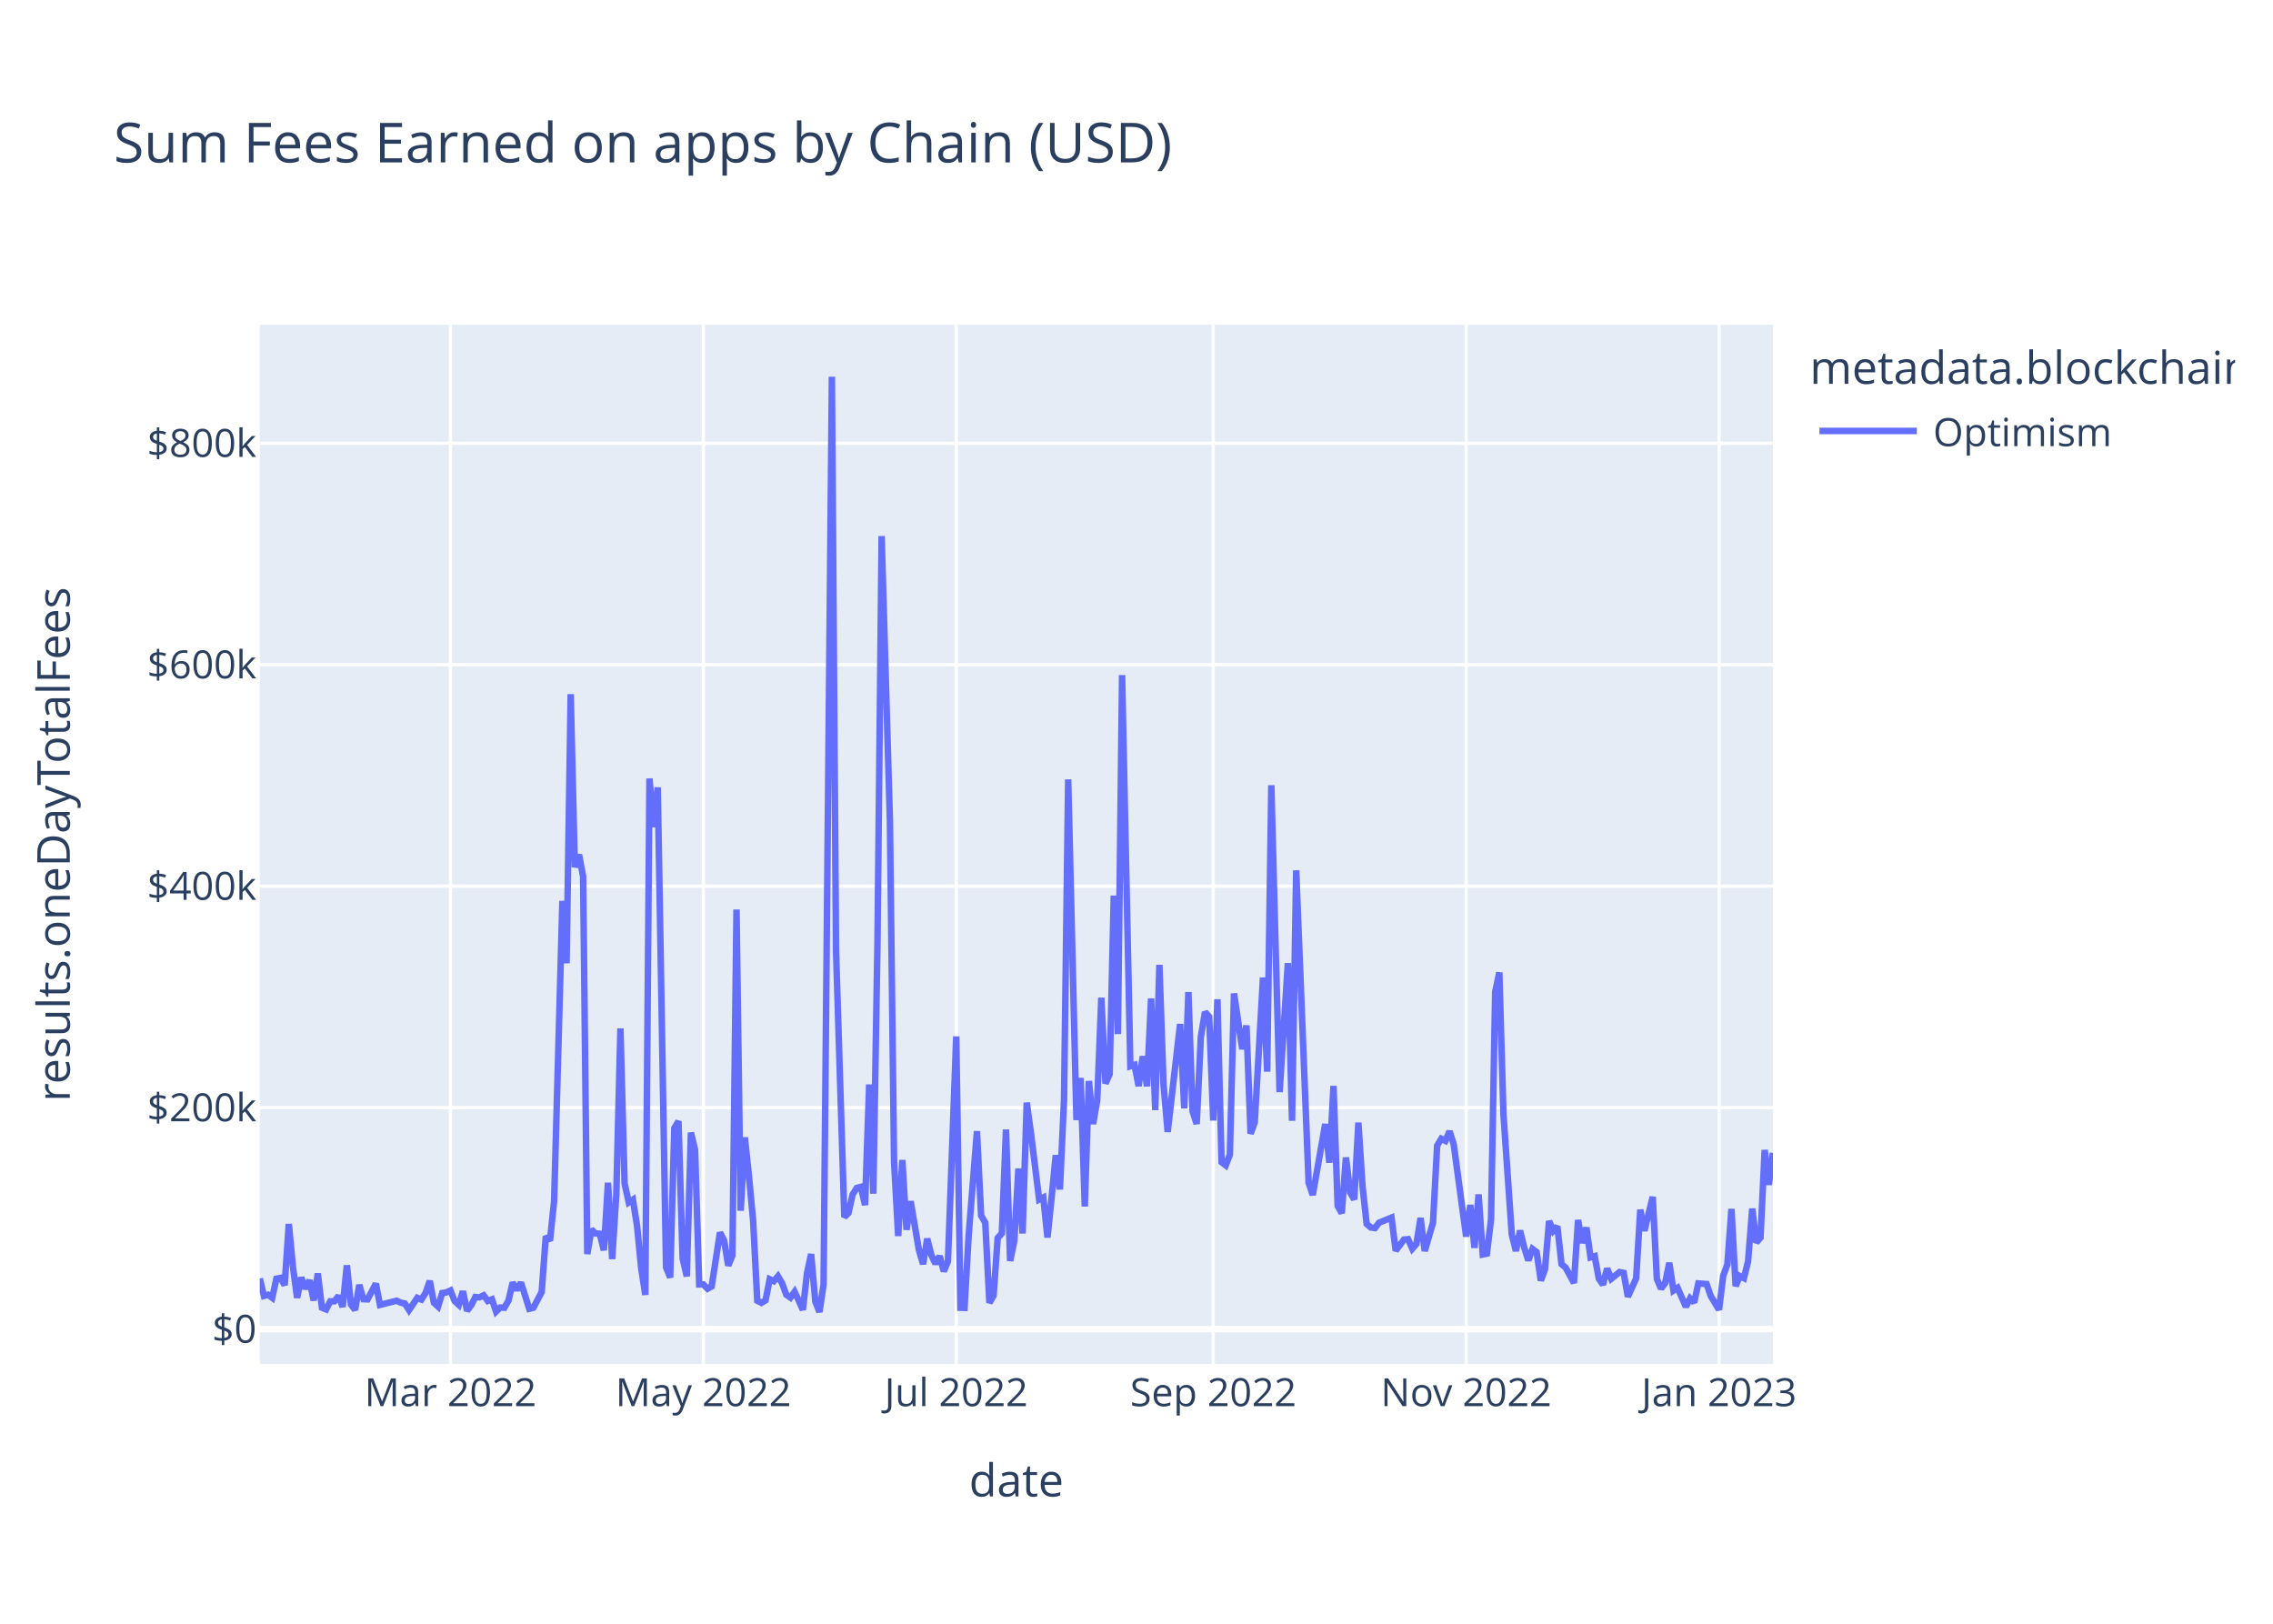
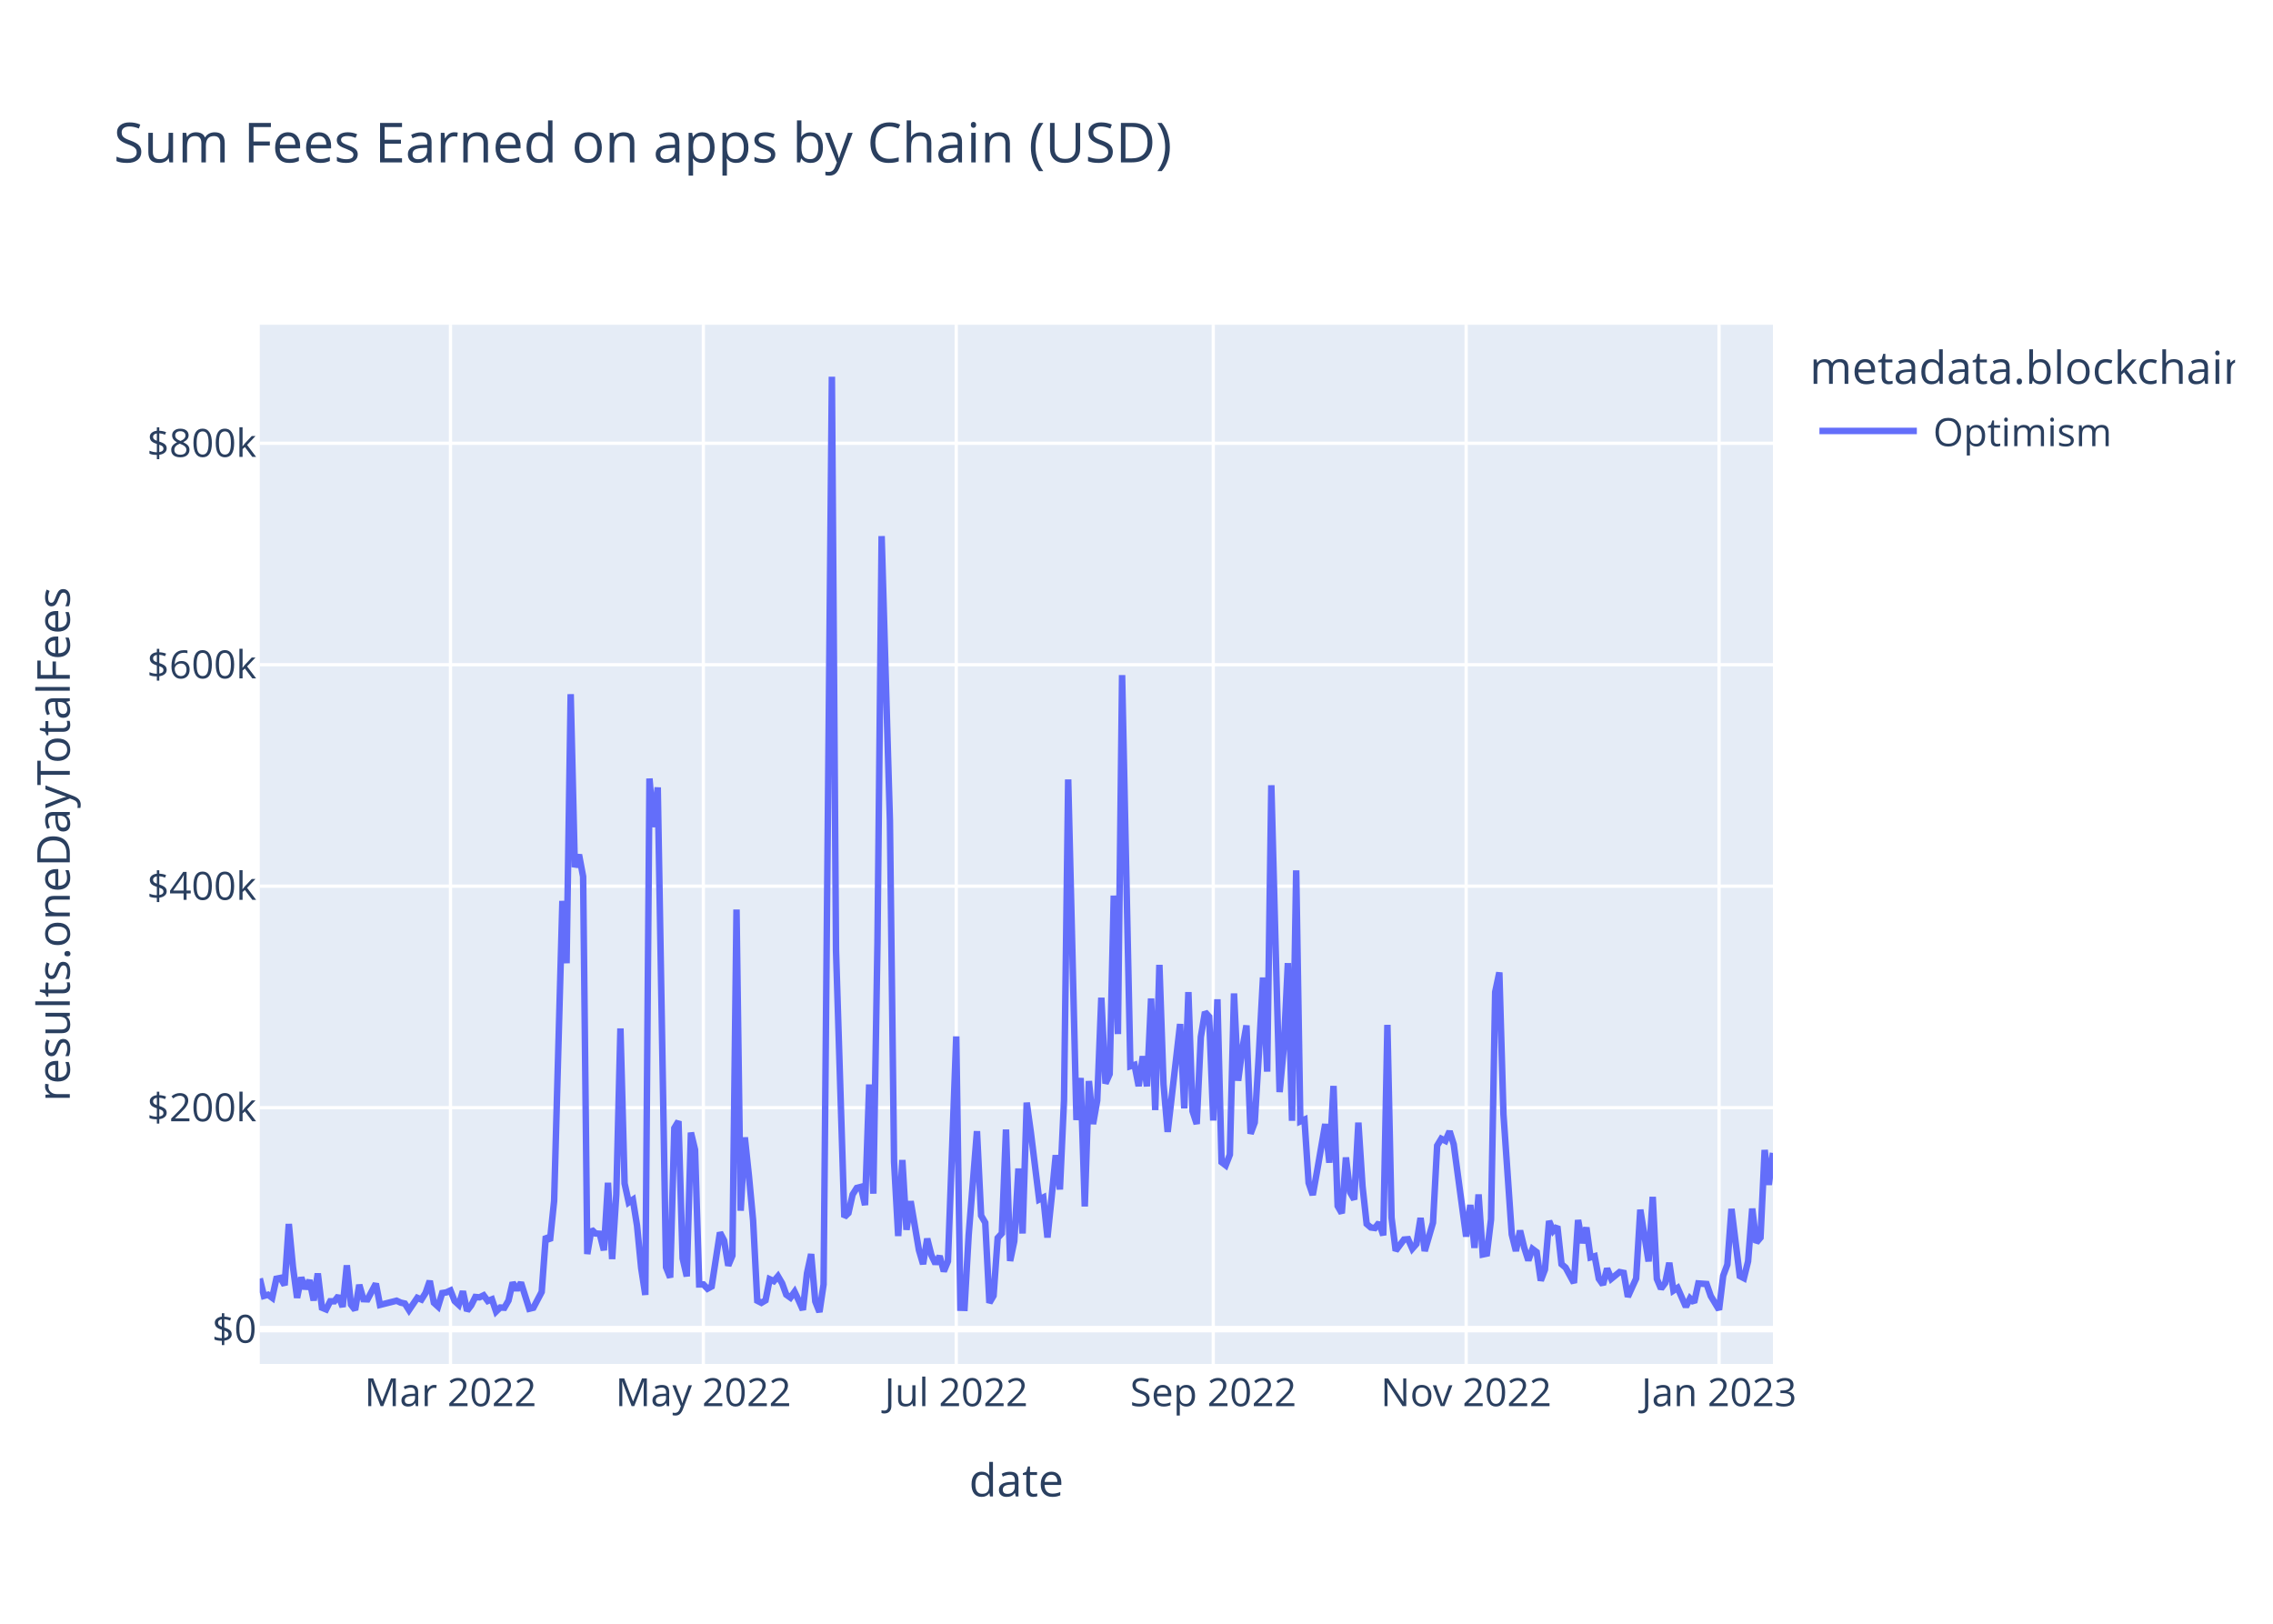
<svg xmlns="http://www.w3.org/2000/svg" class="main-svg" width="700" height="500" style="" viewBox="0 0 700 500">
  <rect x="0" y="0" width="700" height="500" style="fill: rgb(255, 255, 255); fill-opacity: 1;" />
-   <defs id="defs-d064a5">
+   <defs id="defs-7222dd">
    <g class="clips">
-       <clipPath id="clipd064a5xyplot" class="plotclip">
+       <clipPath id="clip7222ddxyplot" class="plotclip">
        <rect width="466" height="320" />
      </clipPath>
-       <clipPath class="axesclip" id="clipd064a5x">
+       <clipPath class="axesclip" id="clip7222ddx">
        <rect x="80" y="0" width="466" height="500" />
      </clipPath>
-       <clipPath class="axesclip" id="clipd064a5y">
+       <clipPath class="axesclip" id="clip7222ddy">
        <rect x="0" y="100" width="700" height="320" />
      </clipPath>
-       <clipPath class="axesclip" id="clipd064a5xy">
+       <clipPath class="axesclip" id="clip7222ddxy">
        <rect x="80" y="100" width="466" height="320" />
      </clipPath>
    </g>
    <g class="gradients" />
    <g class="patterns" />
  </defs>
  <g class="bglayer">
    <rect class="bg" x="80" y="100" width="466" height="320" style="fill: rgb(229, 236, 246); fill-opacity: 1; stroke-width: 0;" />
  </g>
  <g class="layer-below">
    <g class="imagelayer" />
    <g class="shapelayer" />
  </g>
  <g class="cartesianlayer">
    <g class="subplot xy">
      <g class="layer-subplot">
        <g class="shapelayer" />
        <g class="imagelayer" />
      </g>
      <g class="minor-gridlayer">
        <g class="x" />
        <g class="y" />
      </g>
      <g class="gridlayer">
        <g class="x">
          <path class="xgrid crisp" transform="translate(138.73,0)" d="M0,100v320" style="stroke: rgb(255, 255, 255); stroke-opacity: 1; stroke-width: 1px;" />
          <path class="xgrid crisp" transform="translate(216.61,0)" d="M0,100v320" style="stroke: rgb(255, 255, 255); stroke-opacity: 1; stroke-width: 1px;" />
          <path class="xgrid crisp" transform="translate(294.49,0)" d="M0,100v320" style="stroke: rgb(255, 255, 255); stroke-opacity: 1; stroke-width: 1px;" />
          <path class="xgrid crisp" transform="translate(373.64,0)" d="M0,100v320" style="stroke: rgb(255, 255, 255); stroke-opacity: 1; stroke-width: 1px;" />
          <path class="xgrid crisp" transform="translate(451.52,0)" d="M0,100v320" style="stroke: rgb(255, 255, 255); stroke-opacity: 1; stroke-width: 1px;" />
          <path class="xgrid crisp" transform="translate(529.4,0)" d="M0,100v320" style="stroke: rgb(255, 255, 255); stroke-opacity: 1; stroke-width: 1px;" />
        </g>
        <g class="y">
          <path class="ygrid crisp" transform="translate(0,341.08)" d="M80,0h466" style="stroke: rgb(255, 255, 255); stroke-opacity: 1; stroke-width: 1px;" />
          <path class="ygrid crisp" transform="translate(0,272.88)" d="M80,0h466" style="stroke: rgb(255, 255, 255); stroke-opacity: 1; stroke-width: 1px;" />
          <path class="ygrid crisp" transform="translate(0,204.69)" d="M80,0h466" style="stroke: rgb(255, 255, 255); stroke-opacity: 1; stroke-width: 1px;" />
          <path class="ygrid crisp" transform="translate(0,136.49)" d="M80,0h466" style="stroke: rgb(255, 255, 255); stroke-opacity: 1; stroke-width: 1px;" />
        </g>
      </g>
      <g class="zerolinelayer">
        <path class="yzl zl crisp" transform="translate(0,409.28)" d="M80,0h466" style="stroke: rgb(255, 255, 255); stroke-opacity: 1; stroke-width: 2px;" />
      </g>
      <path class="xlines-below" />
      <path class="ylines-below" />
      <g class="overlines-below" />
      <g class="xaxislayer-below" />
      <g class="yaxislayer-below" />
      <g class="overaxes-below" />
-       <g class="plot" transform="translate(80,100)" clip-path="url(#clipd064a5xyplot)">
+       <g class="plot" transform="translate(80,100)" clip-path="url(#clip7222ddxyplot)">
        <g class="scatterlayer mlayer">
-           <g class="trace scatter traceda3727" style="stroke-miterlimit: 2; opacity: 1;">
+           <g class="trace scatter traceabd4c3" style="stroke-miterlimit: 2; opacity: 1;">
            <g class="fills" />
            <g class="errorbars" />
            <g class="lines">
-               <path class="js-line" d="M0,293.69L1.28,299.05L2.55,298.69L3.83,299.63L5.11,293.76L6.38,293.51L7.66,295.75L8.94,276.9L10.21,290.07L11.49,299.64L12.77,293.38L14.04,296.84L15.32,294.23L16.6,300.45L17.87,292.14L19.15,302.68L20.43,303.21L21.7,300.7L22.98,300.7L24.26,299.05L25.53,302.43L26.81,289.63L28.09,301.72L29.36,303.37L30.64,295.64L31.92,300.06L33.19,300.11L35.75,295.28L37.02,301.82L42.13,300.53L43.41,301.12L44.68,301.4L45.96,303.42L48.52,299.64L49.79,300.17L51.07,298.11L52.35,294.43L53.62,301.16L54.9,302.33L56.18,298.17L57.45,297.97L58.73,297.38L60.01,300.62L61.28,301.79L62.56,297.62L63.84,303.63L65.11,301.96L66.39,299.38L67.67,299.49L68.94,298.87L70.22,300.61L71.5,300.1L72.77,303.87L74.05,302.62L75.33,302.69L76.6,300.47L77.88,294.93L79.16,297.22L80.43,294.94L82.99,303.01L84.26,302.7L86.82,297.82L88.09,280.69L89.37,282.05L90.65,269.8L93.2,177.42L94.48,196.61L95.75,113.76L97.03,167.03L98.31,163.17L99.58,169.92L100.86,286.16L102.14,278.6L103.41,279.82L104.69,279.91L105.97,285L107.24,264.21L108.52,287.71L109.8,267.8L111.07,216.69L112.35,264.42L113.63,270.26L114.9,269.42L116.18,277.4L117.46,290.48L118.73,298.74L120.01,139.73L121.29,154.68L122.56,142.47L125.12,290.23L126.39,293.39L127.67,247.38L128.95,245.26L130.22,287.48L131.5,293.03L132.78,248.76L134.05,254.05L135.33,295.52L136.61,295.51L137.88,296.83L139.16,296.14L141.72,279.54L142.99,281.96L144.27,289.72L145.55,286.64L146.82,180.07L148.1,272.82L149.38,250.24L150.65,262.2L151.93,275.83L153.21,300.53L154.48,301.18L155.76,300.42L157.04,293.91L158.31,294.5L159.59,292.99L160.87,295.18L162.14,298.67L163.42,299.58L164.7,297.78L165.97,300.46L167.25,303.35L168.53,292.06L169.8,286.17L171.08,300.76L172.36,304L173.63,295.52L176.19,16L177.46,192.62L180.02,274.77L181.29,273.54L182.57,267.84L183.85,265.81L185.12,265.48L186.4,271.09L187.68,233.95L188.95,267.57L190.23,190.2L191.51,65.08L194.06,152.69L195.34,257.76L196.61,280.62L197.89,257.2L199.17,278.7L200.44,269.9L203,284.96L204.27,289.26L205.55,281.42L206.83,286.51L208.1,289.15L209.38,286.79L210.66,291.48L211.93,288.38L214.49,219.15L215.76,302.7L217.04,302.74L218.32,280.24L220.87,248.32L222.15,274.32L223.42,276.5L224.7,301.18L225.98,298.99L227.25,281.21L228.53,279.8L229.81,247.82L231.08,288.29L232.36,282.2L233.64,259.82L234.92,279.82L236.19,239.53L237.47,248.76L240.02,269.37L241.3,268.74L242.58,281.07L243.85,268.81L245.13,255.72L246.41,266.27L247.68,238.8L248.96,140.01L251.51,244.9L252.79,231.94L254.07,271.5L255.34,232.88L256.62,246.13L257.9,238.9L259.17,207.22L260.45,233.64L261.73,230.74L263,175.78L264.28,218.42L265.56,107.89L268.11,228.32L269.39,227.91L270.66,234.44L271.94,225.25L273.22,234.51L274.49,207.46L275.77,241.83L277.05,197.11L278.32,233.89L279.6,248.55L283.43,215.33L284.71,241.31L285.98,205.5L287.26,242.17L288.54,246.1L289.81,219.33L291.09,211.64L292.37,213.07L293.64,245.04L294.92,207.71L296.2,257.87L297.47,258.84L298.75,255.56L300.03,205.91L302.58,223.07L303.86,215.77L305.13,249.11L306.41,245.66L308.96,201.01L310.24,229.99L311.52,141.8L312.79,189.8L314.07,236.29L316.62,196.57L317.9,245.13L319.18,168.01L323.01,264.24L324.28,267.97L328.12,246.13L329.39,258.03L330.67,234.39L331.95,271.37L333.22,273.59L334.5,256.42L335.78,267.13L337.05,269.37L338.33,245.69L339.61,265.32L340.88,276.89L342.16,277.98L343.44,278.15L344.71,276.5L348.54,274.94L349.82,285.13L352.37,281.7L353.65,281.59L354.93,284.51L356.2,283.06L357.48,275.05L358.76,285.23L361.31,276.5L362.59,252.77L363.86,250.66L365.14,251.3L366.42,248.35L367.69,252.38L371.52,280.78L372.8,271.04L374.08,284.26L375.35,267.81L376.63,286.29L377.91,286.02L379.18,275.5L380.46,205.49L381.74,199.45L383.01,243.14L385.57,280.12L386.84,285.22L388.12,278.94L389.4,284.16L390.67,288.12L391.95,284.6L393.23,285.56L394.5,294.33L395.78,290.96L397.06,275.99L398.33,279.01L399.61,277.65L400.89,289.27L402.16,290.34L404.72,295.06L405.99,275.68L407.27,282.77L408.55,277.99L409.82,287.19L411.1,286.82L412.38,293.77L413.65,295.59L414.93,290.61L416.21,293.78L418.76,291.71L420.04,291.96L421.32,299.31L422.59,296.49L423.87,293.68L425.15,272.5L426.42,279.01L428.98,268.55L430.25,293.81L431.53,296.82L432.81,295.09L434.08,288.85L435.36,297.41L436.64,296.58L439.19,302.4L440.47,299.81L441.74,301.07L443.02,295.21L445.57,295.39L446.85,299.08L449.4,303.31L450.68,292.85L451.96,289.41L453.23,272.26L454.51,296.04L455.79,292.93L457.06,293.59L458.34,288.41L459.62,272.16L460.89,282.62L462.17,281.1L463.45,254.11L464.72,264.85L466,255.01" style="vector-effect: non-scaling-stroke; fill: none; stroke: rgb(99, 110, 250); stroke-opacity: 1; stroke-width: 2px; opacity: 1;" />
+               <path class="js-line" d="M0,293.69L1.28,299.05L2.55,298.69L3.83,299.63L5.11,293.76L6.38,293.51L7.66,295.75L8.94,276.9L10.21,290.07L11.49,299.64L12.77,293.38L14.04,296.84L15.32,294.23L16.6,300.45L17.87,292.14L19.15,302.68L20.43,303.21L21.7,300.7L22.98,300.7L24.26,299.05L25.53,302.43L26.81,289.63L28.09,301.72L29.36,303.37L30.64,295.64L31.92,300.06L33.19,300.11L35.75,295.28L37.02,301.82L42.13,300.53L43.41,301.12L44.68,301.4L45.96,303.42L48.52,299.64L49.79,300.17L51.07,298.11L52.35,294.43L53.62,301.16L54.9,302.33L56.18,298.17L57.45,297.97L58.73,297.38L60.01,300.62L61.28,301.79L62.56,297.62L63.84,303.63L65.11,301.96L66.39,299.38L67.67,299.49L68.94,298.87L70.22,300.61L71.5,300.1L72.77,303.87L74.05,302.62L75.33,302.69L76.6,300.47L77.88,294.93L79.16,297.22L80.43,294.94L82.99,303.01L84.26,302.7L86.82,297.82L88.09,280.69L89.37,282.05L90.65,269.8L93.2,177.42L94.48,196.61L95.75,113.76L97.03,167.03L98.31,163.17L99.58,169.92L100.86,286.16L102.14,278.6L103.41,279.82L104.69,279.91L105.97,285L107.24,264.21L108.52,287.71L109.8,267.8L111.07,216.69L112.35,264.42L113.63,270.26L114.9,269.42L116.18,277.4L117.46,290.48L118.73,298.74L120.01,139.73L121.29,154.68L122.56,142.47L125.12,290.23L126.39,293.39L127.67,247.38L128.95,245.26L130.22,287.48L131.5,293.03L132.78,248.76L134.05,254.05L135.33,295.52L136.61,295.51L137.88,296.83L139.16,296.14L141.72,279.54L142.99,281.96L144.27,289.72L145.55,286.64L146.82,180.07L148.1,272.82L149.38,250.24L150.65,262.2L151.93,275.83L153.21,300.53L154.48,301.18L155.76,300.42L157.04,293.91L158.31,294.5L159.59,292.99L160.87,295.18L162.14,298.67L163.42,299.58L164.7,297.78L165.97,300.46L167.25,303.35L168.53,292.06L169.8,286.17L171.08,300.76L172.36,304L173.63,295.52L176.19,16L177.46,192.62L180.02,274.77L181.29,273.54L182.57,267.84L183.85,265.81L185.12,265.48L186.4,271.09L187.68,233.95L188.95,267.57L190.23,190.2L191.51,65.08L194.06,152.69L195.34,257.76L196.61,280.62L197.89,257.2L199.17,278.7L200.44,269.9L203,284.96L204.27,289.26L205.55,281.42L206.83,286.51L208.1,289.15L209.38,286.79L210.66,291.48L211.93,288.38L214.49,219.15L215.76,302.7L217.04,302.74L218.32,280.24L220.87,248.32L222.15,274.32L223.42,276.5L224.7,301.18L225.98,298.99L227.25,281.21L228.53,279.8L229.81,247.82L231.08,288.29L232.36,282.2L233.64,259.82L234.92,279.82L236.19,239.53L237.47,248.76L240.02,269.37L241.3,268.74L242.58,281.07L243.85,268.81L245.13,255.72L246.41,266.27L247.68,238.8L248.96,140.01L251.51,244.9L252.79,231.94L254.07,271.5L255.34,232.88L256.62,246.13L257.9,238.9L259.17,207.22L260.45,233.64L261.73,230.74L263,175.78L264.28,218.42L265.56,107.89L268.11,228.32L269.39,227.91L270.66,234.44L271.94,225.25L273.22,234.51L274.49,207.46L275.77,241.83L277.05,197.11L278.32,233.89L279.6,248.55L283.43,215.33L284.71,241.31L285.98,205.5L287.26,242.17L288.54,246.1L289.81,219.33L291.09,211.64L292.37,213.07L293.64,245.04L294.92,207.71L296.2,257.87L297.47,258.84L298.75,255.56L300.03,205.91L301.3,232.79L302.58,223.07L303.86,215.77L305.13,249.11L306.41,245.66L307.69,224.45L308.96,201.01L310.24,229.99L311.52,141.8L312.79,189.8L314.07,236.29L315.35,222.74L316.62,196.57L317.9,245.13L319.18,168.01L320.45,245.31L321.73,244.75L323.01,264.24L324.28,267.97L325.56,260.91L328.12,246.13L329.39,258.03L330.67,234.39L331.95,271.37L333.22,273.59L334.5,256.42L335.78,267.13L337.05,269.37L338.33,245.69L339.61,265.32L340.88,276.89L342.16,277.98L343.44,278.15L344.71,276.5L345.99,280.4L347.27,215.59L348.54,274.94L349.82,285.13L352.37,281.7L353.65,281.59L354.93,284.51L356.2,283.06L357.48,275.05L358.76,285.23L361.31,276.5L362.59,252.77L363.86,250.66L365.14,251.3L366.42,248.35L367.69,252.38L371.52,280.78L372.8,271.04L374.08,284.26L375.35,267.81L376.63,286.29L377.91,286.02L379.18,275.5L380.46,205.49L381.74,199.45L383.01,243.14L385.57,280.12L386.84,285.22L388.12,278.94L389.4,284.16L390.67,288.12L391.95,284.6L393.23,285.56L394.5,294.33L395.78,290.96L397.06,275.99L398.33,279.01L399.61,277.65L400.89,289.27L402.16,290.34L404.72,295.06L405.99,275.68L407.27,282.77L408.55,277.99L409.82,287.19L411.1,286.82L412.38,293.77L413.65,295.59L414.93,290.61L416.21,293.78L418.76,291.71L420.04,291.96L421.32,299.31L422.59,296.49L423.87,293.68L425.15,272.5L427.7,288.43L428.98,268.55L430.25,293.81L431.53,296.82L432.81,295.09L434.08,288.85L435.36,297.41L436.64,296.58L439.19,302.4L440.47,299.81L441.74,301.07L443.02,295.21L445.57,295.39L446.85,299.08L449.4,303.31L450.68,292.85L451.96,289.41L453.23,272.26L455.79,292.93L457.06,293.59L458.34,288.41L459.62,272.16L460.89,282.62L462.17,281.1L463.45,254.11L464.72,264.85L466,255.01" style="vector-effect: non-scaling-stroke; fill: none; stroke: rgb(99, 110, 250); stroke-opacity: 1; stroke-width: 2px; opacity: 1;" />
            </g>
            <g class="points" />
            <g class="text" />
          </g>
        </g>
      </g>
      <g class="overplot" />
      <path class="xlines-above crisp" d="M0,0" style="fill: none;" />
      <path class="ylines-above crisp" d="M0,0" style="fill: none;" />
      <g class="overlines-above" />
      <g class="xaxislayer-above">
        <g class="xtick">
          <text text-anchor="middle" x="0" y="433" transform="translate(138.73,0)" style="font-family: 'Open Sans', verdana, arial, sans-serif; font-size: 12px; fill: rgb(42, 63, 95); fill-opacity: 1; white-space: pre; opacity: 1;">Mar 2022</text>
        </g>
        <g class="xtick">
          <text text-anchor="middle" x="0" y="433" style="font-family: 'Open Sans', verdana, arial, sans-serif; font-size: 12px; fill: rgb(42, 63, 95); fill-opacity: 1; white-space: pre; opacity: 1;" transform="translate(216.61,0)">May 2022</text>
        </g>
        <g class="xtick">
          <text text-anchor="middle" x="0" y="433" style="font-family: 'Open Sans', verdana, arial, sans-serif; font-size: 12px; fill: rgb(42, 63, 95); fill-opacity: 1; white-space: pre; opacity: 1;" transform="translate(294.49,0)">Jul 2022</text>
        </g>
        <g class="xtick">
          <text text-anchor="middle" x="0" y="433" style="font-family: 'Open Sans', verdana, arial, sans-serif; font-size: 12px; fill: rgb(42, 63, 95); fill-opacity: 1; white-space: pre; opacity: 1;" transform="translate(373.64,0)">Sep 2022</text>
        </g>
        <g class="xtick">
          <text text-anchor="middle" x="0" y="433" style="font-family: 'Open Sans', verdana, arial, sans-serif; font-size: 12px; fill: rgb(42, 63, 95); fill-opacity: 1; white-space: pre; opacity: 1;" transform="translate(451.52,0)">Nov 2022</text>
        </g>
        <g class="xtick">
          <text text-anchor="middle" x="0" y="433" style="font-family: 'Open Sans', verdana, arial, sans-serif; font-size: 12px; fill: rgb(42, 63, 95); fill-opacity: 1; white-space: pre; opacity: 1;" transform="translate(529.4,0)">Jan 2023</text>
        </g>
      </g>
      <g class="yaxislayer-above">
        <g class="ytick">
          <text text-anchor="end" x="79" y="4.2" transform="translate(0,409.28)" style="font-family: 'Open Sans', verdana, arial, sans-serif; font-size: 12px; fill: rgb(42, 63, 95); fill-opacity: 1; white-space: pre; opacity: 1;">$0</text>
        </g>
        <g class="ytick">
          <text text-anchor="end" x="79" y="4.2" style="font-family: 'Open Sans', verdana, arial, sans-serif; font-size: 12px; fill: rgb(42, 63, 95); fill-opacity: 1; white-space: pre; opacity: 1;" transform="translate(0,341.08)">$200k</text>
        </g>
        <g class="ytick">
          <text text-anchor="end" x="79" y="4.2" style="font-family: 'Open Sans', verdana, arial, sans-serif; font-size: 12px; fill: rgb(42, 63, 95); fill-opacity: 1; white-space: pre; opacity: 1;" transform="translate(0,272.88)">$400k</text>
        </g>
        <g class="ytick">
          <text text-anchor="end" x="79" y="4.2" style="font-family: 'Open Sans', verdana, arial, sans-serif; font-size: 12px; fill: rgb(42, 63, 95); fill-opacity: 1; white-space: pre; opacity: 1;" transform="translate(0,204.69)">$600k</text>
        </g>
        <g class="ytick">
          <text text-anchor="end" x="79" y="4.2" style="font-family: 'Open Sans', verdana, arial, sans-serif; font-size: 12px; fill: rgb(42, 63, 95); fill-opacity: 1; white-space: pre; opacity: 1;" transform="translate(0,136.49)">$800k</text>
        </g>
      </g>
      <g class="overaxes-above" />
    </g>
  </g>
  <g class="polarlayer" />
  <g class="smithlayer" />
  <g class="ternarylayer" />
  <g class="geolayer" />
  <g class="funnelarealayer" />
  <g class="pielayer" />
  <g class="iciclelayer" />
  <g class="treemaplayer" />
  <g class="sunburstlayer" />
  <g class="glimages" />
-   <defs id="topdefs-d064a5">
+   <defs id="topdefs-7222dd">
    <g class="clips" />
-     <clipPath id="legendd064a5">
+     <clipPath id="legend7222dd">
      <rect width="133" height="48" x="0" y="0" />
    </clipPath>
  </defs>
  <g class="layer-above">
    <g class="imagelayer" />
    <g class="shapelayer" />
  </g>
  <g class="infolayer">
    <g class="legend" pointer-events="all" transform="translate(555.32,100)">
      <rect class="bg" shape-rendering="crispEdges" style="stroke: rgb(68, 68, 68); stroke-opacity: 1; fill: rgb(255, 255, 255); fill-opacity: 1; stroke-width: 0px;" width="133" height="48" x="0" y="0" />
-       <g class="scrollbox" transform="" clip-path="url(#legendd064a5)">
+       <g class="scrollbox" transform="" clip-path="url(#legend7222dd)">
        <text class="legendtitletext" text-anchor="start" x="2" y="18.2" style="font-family: 'Open Sans', verdana, arial, sans-serif; font-size: 14px; fill: rgb(42, 63, 95); fill-opacity: 1; white-space: pre;">metadata.blockchain</text>
        <g class="groups" transform="">
          <g class="traces" transform="translate(0,32.7)" style="opacity: 1;">
            <text class="legendtext" text-anchor="start" x="40" y="4.68" style="font-family: 'Open Sans', verdana, arial, sans-serif; font-size: 12px; fill: rgb(42, 63, 95); fill-opacity: 1; white-space: pre;">Optimism</text>
            <g class="layers" style="opacity: 1;">
              <g class="legendfill" />
              <g class="legendlines">
                <path class="js-line" d="M5,0h30" style="fill: none; stroke: rgb(99, 110, 250); stroke-opacity: 1; stroke-width: 2px;" />
              </g>
              <g class="legendsymbols">
                <g class="legendpoints" />
              </g>
            </g>
            <rect class="legendtoggle" x="0" y="-9.5" width="90.672" height="19" style="fill: rgb(0, 0, 0); fill-opacity: 0;" />
          </g>
        </g>
      </g>
      <rect class="scrollbar" rx="20" ry="3" width="0" height="0" style="fill: rgb(128, 139, 164); fill-opacity: 1;" x="0" y="0" />
    </g>
    <g class="g-gtitle">
      <text class="gtitle" x="35" y="50" text-anchor="start" dy="0em" style="font-family: 'Open Sans', verdana, arial, sans-serif; font-size: 17px; fill: rgb(42, 63, 95); opacity: 1; font-weight: normal; white-space: pre;">Sum Fees Earned on apps by Chain (USD)</text>
    </g>
    <g class="g-xtitle">
      <text class="xtitle" x="313" y="460.8" text-anchor="middle" style="font-family: 'Open Sans', verdana, arial, sans-serif; font-size: 14px; fill: rgb(42, 63, 95); opacity: 1; font-weight: normal; white-space: pre;">date</text>
    </g>
    <g class="g-ytitle">
      <text class="ytitle" transform="rotate(-90,21.49688,260)" x="21.497" y="260" text-anchor="middle" style="font-family: 'Open Sans', verdana, arial, sans-serif; font-size: 14px; fill: rgb(42, 63, 95); opacity: 1; font-weight: normal; white-space: pre;">results.oneDayTotalFees</text>
    </g>
  </g>
</svg>
